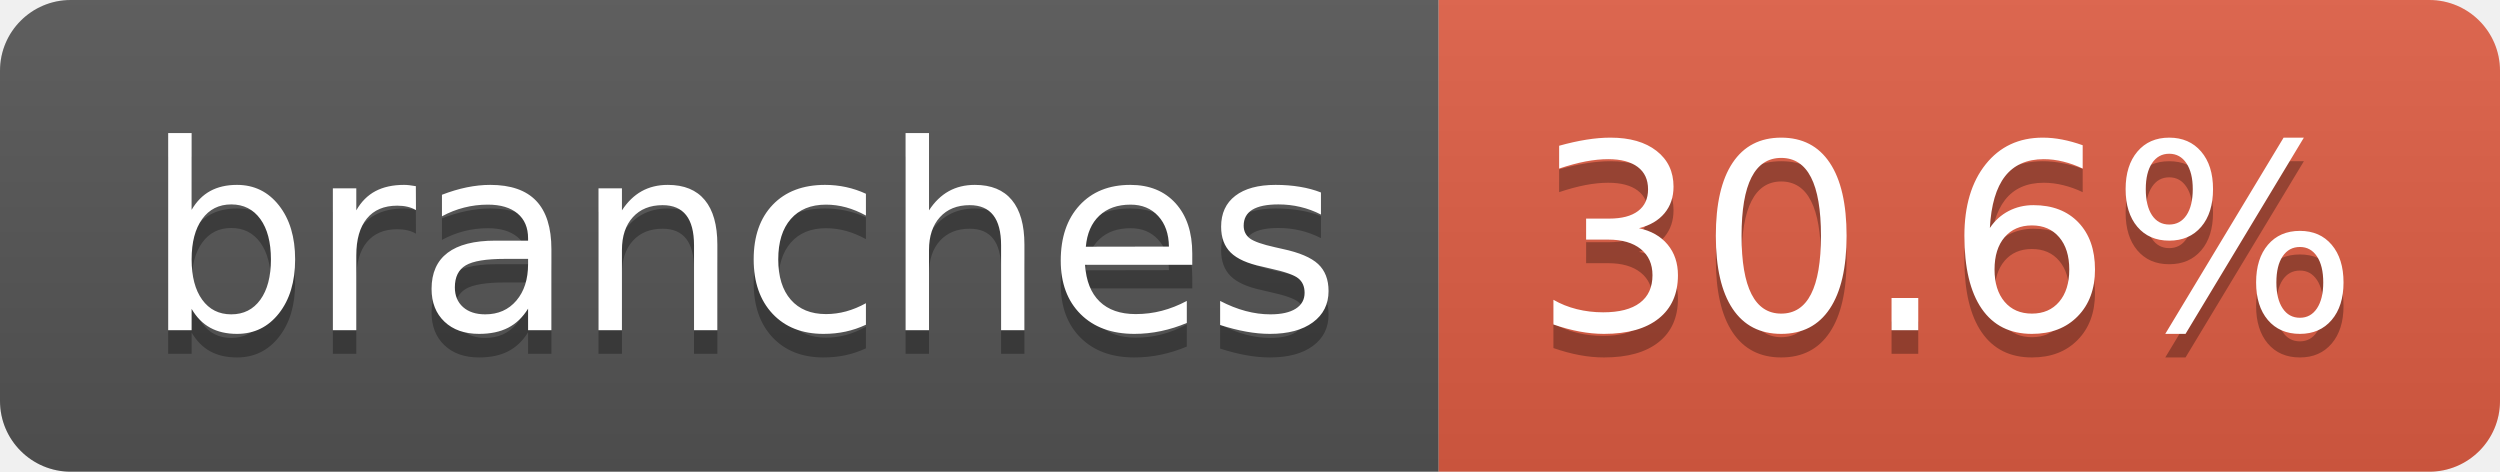
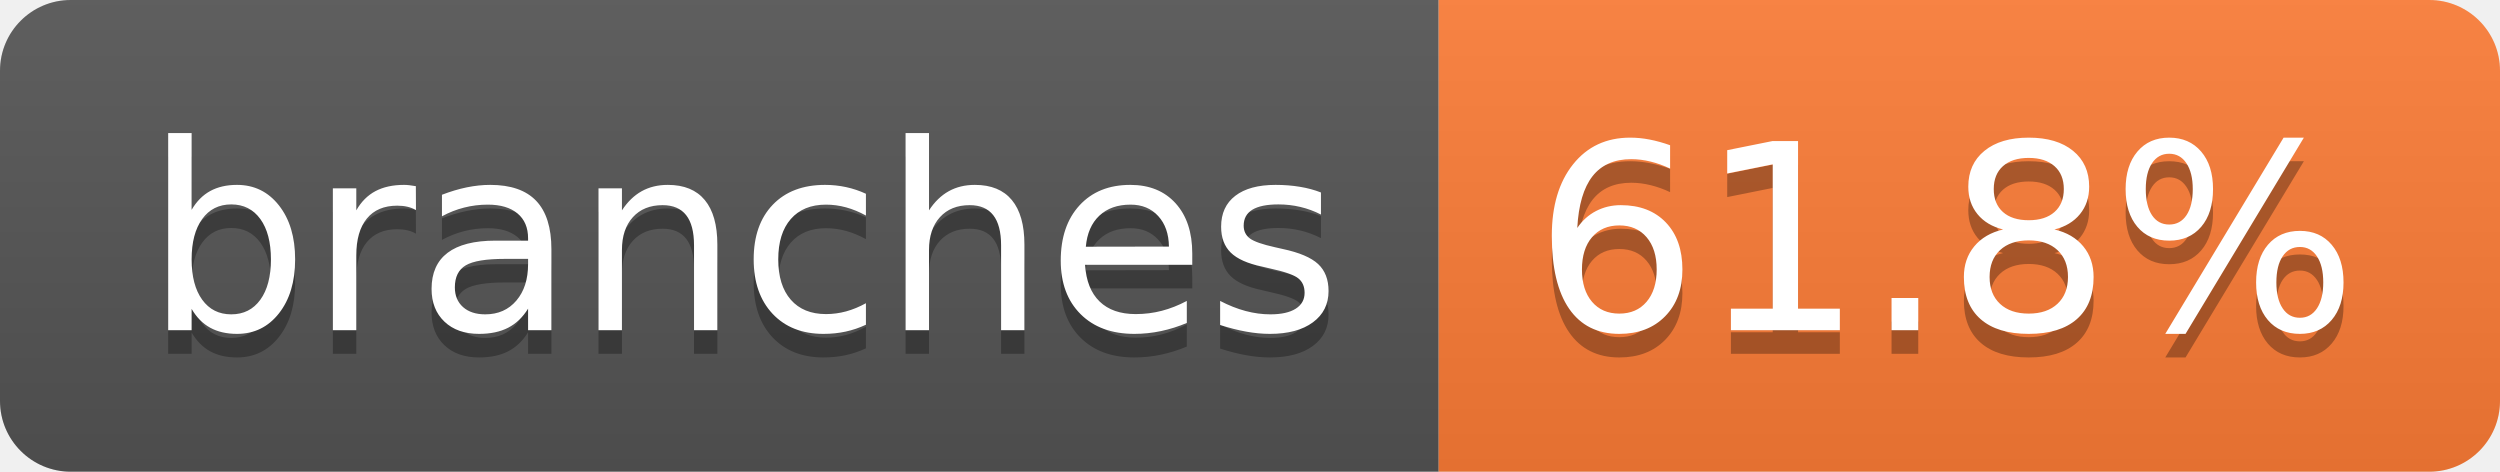
- <svg xmlns="http://www.w3.org/2000/svg" width="106" height="20" role="img" aria-label="branches: 30.6%">
+ <svg xmlns="http://www.w3.org/2000/svg" width="106" height="20" role="img" aria-label="branches: 61.8%">
  <linearGradient id="s" x2="0" y2="100%">
    <stop offset="0" stop-color="#bbb" stop-opacity=".1" />
    <stop offset="1" stop-opacity=".1" />
  </linearGradient>
  <clipPath id="r">
    <rect width="106" height="20" rx="3" fill="#fff" />
  </clipPath>
  <g clip-path="url(#r)">
    <rect width="61" height="20" fill="#555" />
-     <rect x="61" width="45" height="20" fill="#e05d44" />
+     <rect x="61" width="45" height="20" fill="#fe7d37" />
    <rect width="106" height="20" fill="url(#s)" />
  </g>
  <g fill="#fff" text-anchor="middle" font-family="Verdana,Geneva,DejaVu Sans,sans-serif" text-rendering="geometricPrecision" font-size="110">
    <text aria-hidden="true" x="315" y="150" fill="#010101" fill-opacity=".3" transform="scale(.1)" textLength="507">branches</text>
    <text x="315" y="140" transform="scale(.1)" fill="#fff" textLength="507">branches</text>
-     <text aria-hidden="true" x="825" y="150" fill="#010101" fill-opacity=".3" transform="scale(.1)" textLength="350">30.6%</text>
-     <text x="825" y="140" transform="scale(.1)" fill="#fff" textLength="350">30.6%</text>
+     <text aria-hidden="true" x="825" y="150" fill="#010101" fill-opacity=".3" transform="scale(.1)" textLength="350">61.8%</text>
+     <text x="825" y="140" transform="scale(.1)" fill="#fff" textLength="350">61.8%</text>
  </g>
</svg>
